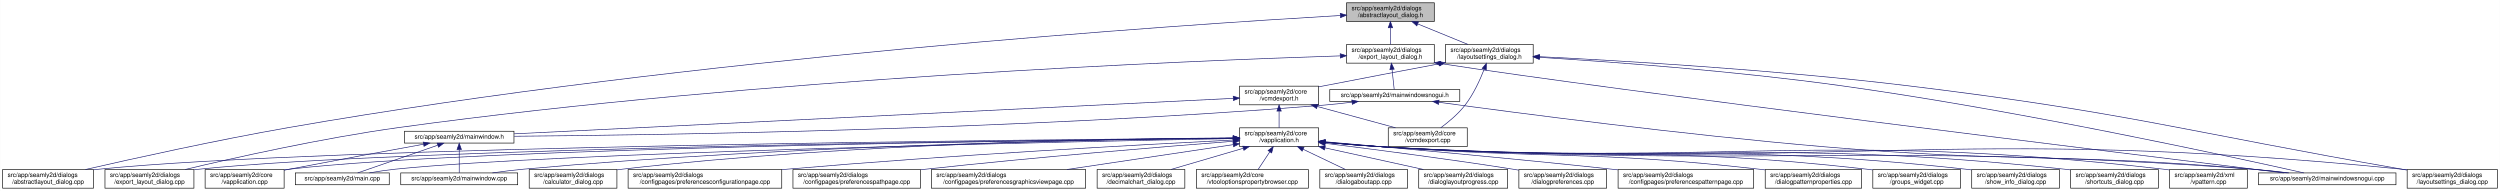
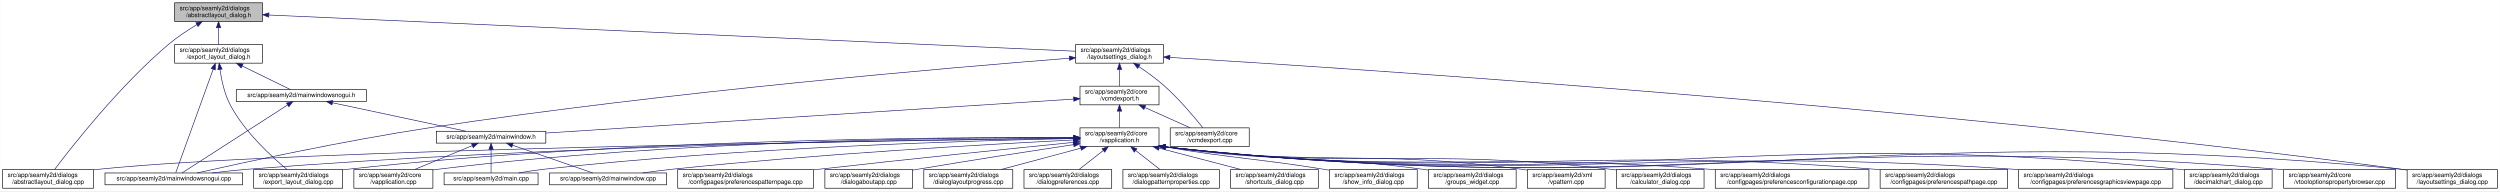
- <svg xmlns="http://www.w3.org/2000/svg" xmlns:xlink="http://www.w3.org/1999/xlink" width="4019pt" height="307pt" viewBox="0.00 0.00 4018.50 307.00">
+ <svg xmlns="http://www.w3.org/2000/svg" xmlns:xlink="http://www.w3.org/1999/xlink" width="4018pt" height="307pt" viewBox="0.00 0.00 4017.50 307.00">
  <g id="graph0" class="graph" transform="scale(1 1) rotate(0) translate(4 303)">
-     <polygon fill="white" stroke="transparent" points="-4,4 -4,-303 4014.5,-303 4014.5,4 -4,4" />
+     <polygon fill="white" stroke="transparent" points="-4,4 -4,-303 4013.5,-303 4013.5,4 -4,4" />
    <g id="node1" class="node">
      <g id="a_node1">
        <a xlink:title=" ">
-           <polygon fill="#bfbfbf" stroke="black" points="2160.5,-268.5 2160.5,-298.5 2301.5,-298.5 2301.5,-268.5 2160.5,-268.5" />
-           <text text-anchor="start" x="2168.5" y="-286.5" font-family="Helvetica,sans-Serif" font-size="10.00">src/app/seamly2d/dialogs</text>
-           <text text-anchor="middle" x="2231" y="-275.5" font-family="Helvetica,sans-Serif" font-size="10.00">/abstractlayout_dialog.h</text>
+           <polygon fill="#bfbfbf" stroke="black" points="276.5,-268.5 276.5,-298.5 417.5,-298.5 417.5,-268.5 276.5,-268.5" />
+           <text text-anchor="start" x="284.5" y="-286.5" font-family="Helvetica,sans-Serif" font-size="10.00">src/app/seamly2d/dialogs</text>
+           <text text-anchor="middle" x="347" y="-275.5" font-family="Helvetica,sans-Serif" font-size="10.00">/abstractlayout_dialog.h</text>
        </a>
      </g>
    </g>
    <g id="node2" class="node">
      <g id="a_node2">
        <a xlink:href="../../dd/db4/abstractlayout__dialog_8cpp.html" target="_top" xlink:title=" ">
          <polygon fill="white" stroke="black" points="0,-0.5 0,-30.5 146,-30.5 146,-0.5 0,-0.5" />
          <text text-anchor="start" x="8" y="-18.5" font-family="Helvetica,sans-Serif" font-size="10.00">src/app/seamly2d/dialogs</text>
          <text text-anchor="middle" x="73" y="-7.5" font-family="Helvetica,sans-Serif" font-size="10.00">/abstractlayout_dialog.cpp</text>
        </a>
      </g>
    </g>
    <g id="edge1" class="edge">
-       <path fill="none" stroke="midnightblue" d="M2150.34,-278.07C1898.75,-263.39 1106.54,-210.78 460,-98 343.66,-77.71 208.95,-47.89 133.08,-30.51" />
-       <polygon fill="midnightblue" stroke="midnightblue" points="2150.31,-281.57 2160.49,-278.66 2150.71,-274.58 2150.31,-281.57" />
+       <path fill="none" stroke="midnightblue" d="M312.15,-263.36C297.57,-254.64 280.83,-243.66 267,-232 187.91,-165.32 110.79,-66.83 83.44,-30.56" />
+       <polygon fill="midnightblue" stroke="midnightblue" points="310.51,-266.45 320.91,-268.48 314.05,-260.41 310.51,-266.45" />
    </g>
    <g id="node3" class="node">
      <g id="a_node3">
        <a xlink:href="../../d1/d8e/export__layout__dialog_8h.html" target="_top" xlink:title=" ">
-           <polygon fill="white" stroke="black" points="2160.5,-201.5 2160.5,-231.5 2301.5,-231.5 2301.5,-201.5 2160.5,-201.5" />
-           <text text-anchor="start" x="2168.5" y="-219.5" font-family="Helvetica,sans-Serif" font-size="10.00">src/app/seamly2d/dialogs</text>
-           <text text-anchor="middle" x="2231" y="-208.5" font-family="Helvetica,sans-Serif" font-size="10.00">/export_layout_dialog.h</text>
+           <polygon fill="white" stroke="black" points="276.5,-201.5 276.5,-231.5 417.5,-231.5 417.5,-201.5 276.5,-201.5" />
+           <text text-anchor="start" x="284.5" y="-219.5" font-family="Helvetica,sans-Serif" font-size="10.00">src/app/seamly2d/dialogs</text>
+           <text text-anchor="middle" x="347" y="-208.5" font-family="Helvetica,sans-Serif" font-size="10.00">/export_layout_dialog.h</text>
        </a>
      </g>
    </g>
    <g id="edge2" class="edge">
-       <path fill="none" stroke="midnightblue" d="M2231,-258.11C2231,-249.15 2231,-239.32 2231,-231.58" />
-       <polygon fill="midnightblue" stroke="midnightblue" points="2227.5,-258.4 2231,-268.4 2234.5,-258.4 2227.5,-258.4" />
+       <path fill="none" stroke="midnightblue" d="M347,-258.11C347,-249.15 347,-239.32 347,-231.58" />
+       <polygon fill="midnightblue" stroke="midnightblue" points="343.5,-258.4 347,-268.4 350.5,-258.4 343.5,-258.4" />
    </g>
    <g id="node11" class="node">
      <g id="a_node11">
        <a xlink:href="../../d3/dd8/layoutsettings__dialog_8h.html" target="_top" xlink:title=" ">
-           <polygon fill="white" stroke="black" points="2319.5,-201.5 2319.5,-231.5 2460.5,-231.5 2460.5,-201.5 2319.5,-201.5" />
-           <text text-anchor="start" x="2327.5" y="-219.5" font-family="Helvetica,sans-Serif" font-size="10.00">src/app/seamly2d/dialogs</text>
-           <text text-anchor="middle" x="2390" y="-208.5" font-family="Helvetica,sans-Serif" font-size="10.00">/layoutsettings_dialog.h</text>
+           <polygon fill="white" stroke="black" points="1724.5,-201.5 1724.5,-231.5 1865.5,-231.5 1865.5,-201.5 1724.5,-201.5" />
+           <text text-anchor="start" x="1732.5" y="-219.5" font-family="Helvetica,sans-Serif" font-size="10.00">src/app/seamly2d/dialogs</text>
+           <text text-anchor="middle" x="1795" y="-208.5" font-family="Helvetica,sans-Serif" font-size="10.00">/layoutsettings_dialog.h</text>
        </a>
      </g>
    </g>
    <g id="edge11" class="edge">
-       <path fill="none" stroke="midnightblue" d="M2274.92,-264.54C2300.37,-254.14 2331.93,-241.24 2355.57,-231.58" />
-       <polygon fill="midnightblue" stroke="midnightblue" points="2273.43,-261.37 2265.5,-268.4 2276.08,-267.85 2273.43,-261.37" />
+       <path fill="none" stroke="midnightblue" d="M427.84,-278.87C685.07,-267.32 1481.91,-231.55 1724.32,-220.67" />
+       <polygon fill="midnightblue" stroke="midnightblue" points="427.65,-275.38 417.82,-279.32 427.97,-282.37 427.65,-275.38" />
    </g>
    <g id="node4" class="node">
      <g id="a_node4">
        <a xlink:href="../../dd/d54/export__layout__dialog_8cpp.html" target="_top" xlink:title=" ">
-           <polygon fill="white" stroke="black" points="164.5,-0.5 164.5,-30.5 307.5,-30.5 307.5,-0.5 164.5,-0.5" />
-           <text text-anchor="start" x="172.5" y="-18.5" font-family="Helvetica,sans-Serif" font-size="10.00">src/app/seamly2d/dialogs</text>
-           <text text-anchor="middle" x="236" y="-7.5" font-family="Helvetica,sans-Serif" font-size="10.00">/export_layout_dialog.cpp</text>
+           <polygon fill="white" stroke="black" points="403.5,-0.5 403.5,-30.5 546.5,-30.5 546.5,-0.5 403.5,-0.5" />
+           <text text-anchor="start" x="411.5" y="-18.5" font-family="Helvetica,sans-Serif" font-size="10.00">src/app/seamly2d/dialogs</text>
+           <text text-anchor="middle" x="475" y="-7.5" font-family="Helvetica,sans-Serif" font-size="10.00">/export_layout_dialog.cpp</text>
        </a>
      </g>
    </g>
    <g id="edge3" class="edge">
-       <path fill="none" stroke="midnightblue" d="M2150.2,-213.17C1915.45,-205.61 1213.59,-177.52 637,-98 513.49,-80.97 370.86,-48.98 293.38,-30.56" />
-       <polygon fill="midnightblue" stroke="midnightblue" points="2150.25,-216.67 2160.35,-213.49 2150.47,-209.67 2150.25,-216.67" />
+       <path fill="none" stroke="midnightblue" d="M349.32,-191.33C351.7,-174.47 356.49,-151.89 366,-134 389.11,-90.51 432.37,-50.99 456.87,-30.74" />
+       <polygon fill="midnightblue" stroke="midnightblue" points="345.82,-191.12 348.07,-201.47 352.76,-191.97 345.82,-191.12" />
    </g>
    <g id="node5" class="node">
      <g id="a_node5">
+         <a xlink:href="../../d8/de8/mainwindowsnogui_8cpp.html" target="_top" xlink:title=" ">
+           <polygon fill="white" stroke="black" points="164.5,-6 164.5,-25 385.5,-25 385.5,-6 164.5,-6" />
+           <text text-anchor="middle" x="275" y="-13" font-family="Helvetica,sans-Serif" font-size="10.00">src/app/seamly2d/mainwindowsnogui.cpp</text>
+         </a>
+       </g>
+     </g>
+     <g id="edge4" class="edge">
+       <path fill="none" stroke="midnightblue" d="M338.33,-191.53C322.29,-147.21 288.7,-54.38 278.21,-25.36" />
+       <polygon fill="midnightblue" stroke="midnightblue" points="335.13,-192.98 341.82,-201.19 341.71,-190.59 335.13,-192.98" />
+     </g>
+     <g id="node6" class="node">
+       <g id="a_node6">
        <a xlink:href="../../d1/d82/mainwindowsnogui_8h.html" target="_top" xlink:title=" ">
-           <polygon fill="white" stroke="black" points="2133.5,-140 2133.5,-159 2342.5,-159 2342.5,-140 2133.5,-140" />
-           <text text-anchor="middle" x="2238" y="-147" font-family="Helvetica,sans-Serif" font-size="10.00">src/app/seamly2d/mainwindowsnogui.h</text>
-         </a>
-       </g>
-     </g>
-     <g id="edge4" class="edge">
-       <path fill="none" stroke="midnightblue" d="M2233.61,-191.25C2234.82,-180.02 2236.18,-167.38 2237.06,-159.19" />
-       <polygon fill="midnightblue" stroke="midnightblue" points="2230.11,-191.08 2232.52,-201.4 2237.07,-191.83 2230.11,-191.08" />
+           <polygon fill="white" stroke="black" points="375.5,-140 375.5,-159 584.5,-159 584.5,-140 375.5,-140" />
+           <text text-anchor="middle" x="480" y="-147" font-family="Helvetica,sans-Serif" font-size="10.00">src/app/seamly2d/mainwindowsnogui.h</text>
+         </a>
+       </g>
+     </g>
+     <g id="edge5" class="edge">
+       <path fill="none" stroke="midnightblue" d="M384.92,-196.97C410.47,-184.48 442.97,-168.6 462.59,-159.01" />
+       <polygon fill="midnightblue" stroke="midnightblue" points="383.31,-193.86 375.86,-201.4 386.38,-200.15 383.31,-193.86" />
+     </g>
+     <g id="edge10" class="edge">
+       <path fill="none" stroke="midnightblue" d="M458.02,-134.35C415.4,-106.9 322.68,-47.2 288.23,-25.02" />
+       <polygon fill="midnightblue" stroke="midnightblue" points="456.25,-137.37 466.55,-139.84 460.04,-131.48 456.25,-137.37" />
+     </g>
+     <g id="node7" class="node">
+       <g id="a_node7">
+         <a xlink:href="../../d9/d53/mainwindow_8h.html" target="_top" xlink:title=" ">
+           <polygon fill="white" stroke="black" points="697,-73 697,-92 873,-92 873,-73 697,-73" />
+           <text text-anchor="middle" x="785" y="-80" font-family="Helvetica,sans-Serif" font-size="10.00">src/app/seamly2d/mainwindow.h</text>
+         </a>
+       </g>
+     </g>
+     <g id="edge6" class="edge">
+       <path fill="none" stroke="midnightblue" d="M530.19,-137.8C590.21,-125.01 689.48,-103.86 744.72,-92.08" />
+       <polygon fill="midnightblue" stroke="midnightblue" points="529.24,-134.43 520.19,-139.94 530.7,-141.27 529.24,-134.43" />
+     </g>
+     <g id="node8" class="node">
+       <g id="a_node8">
+         <a xlink:href="../../d3/dd8/vapplication_8cpp.html" target="_top" xlink:title=" ">
+           <polygon fill="white" stroke="black" points="564.5,-0.5 564.5,-30.5 691.5,-30.5 691.5,-0.5 564.5,-0.5" />
+           <text text-anchor="start" x="572.5" y="-18.5" font-family="Helvetica,sans-Serif" font-size="10.00">src/app/seamly2d/core</text>
+           <text text-anchor="middle" x="628" y="-7.5" font-family="Helvetica,sans-Serif" font-size="10.00">/vapplication.cpp</text>
+         </a>
+       </g>
+     </g>
+     <g id="edge7" class="edge">
+       <path fill="none" stroke="midnightblue" d="M754.6,-68.91C728.01,-57.91 689.45,-41.94 661.88,-30.53" />
+       <polygon fill="midnightblue" stroke="midnightblue" points="753.57,-72.28 764.15,-72.87 756.25,-65.81 753.57,-72.28" />
+     </g>
+     <g id="node9" class="node">
+       <g id="a_node9">
+         <a xlink:href="../../dc/d14/app_2seamly2d_2main_8cpp.html" target="_top" xlink:title=" ">
+           <polygon fill="white" stroke="black" points="709.5,-6 709.5,-25 860.5,-25 860.5,-6 709.5,-6" />
+           <text text-anchor="middle" x="785" y="-13" font-family="Helvetica,sans-Serif" font-size="10.00">src/app/seamly2d/main.cpp</text>
+         </a>
+       </g>
+     </g>
+     <g id="edge8" class="edge">
+       <path fill="none" stroke="midnightblue" d="M785,-62.54C785,-50.17 785,-34.62 785,-25.13" />
+       <polygon fill="midnightblue" stroke="midnightblue" points="781.5,-62.73 785,-72.73 788.5,-62.73 781.5,-62.73" />
    </g>
    <g id="node10" class="node">
      <g id="a_node10">
-         <a xlink:href="../../d8/de8/mainwindowsnogui_8cpp.html" target="_top" xlink:title=" ">
-           <polygon fill="white" stroke="black" points="3626.5,-6 3626.5,-25 3847.5,-25 3847.5,-6 3626.5,-6" />
-           <text text-anchor="middle" x="3737" y="-13" font-family="Helvetica,sans-Serif" font-size="10.00">src/app/seamly2d/mainwindowsnogui.cpp</text>
-         </a>
-       </g>
-     </g>
-     <g id="edge10" class="edge">
-       <path fill="none" stroke="midnightblue" d="M2311.55,-200.8C2597.72,-156.68 3421.77,-55.08 3667.24,-25.02" />
-       <polygon fill="midnightblue" stroke="midnightblue" points="2310.95,-197.36 2301.6,-202.35 2312.02,-204.27 2310.95,-197.36" />
-     </g>
-     <g id="node6" class="node">
-       <g id="a_node6">
-         <a xlink:href="../../d9/d53/mainwindow_8h.html" target="_top" xlink:title=" ">
-           <polygon fill="white" stroke="black" points="646,-73 646,-92 822,-92 822,-73 646,-73" />
-           <text text-anchor="middle" x="734" y="-80" font-family="Helvetica,sans-Serif" font-size="10.00">src/app/seamly2d/mainwindow.h</text>
-         </a>
-       </g>
-     </g>
-     <g id="edge5" class="edge">
-       <path fill="none" stroke="midnightblue" d="M2169.1,-138.72C2154.25,-136.9 2138.62,-135.19 2124,-134 1633.32,-93.96 1042.6,-85.67 822.39,-83.95" />
-       <polygon fill="midnightblue" stroke="midnightblue" points="2168.87,-142.22 2179.23,-140 2169.75,-135.27 2168.87,-142.22" />
+         <a xlink:href="../../d8/dd9/mainwindow_8cpp.html" target="_top" xlink:title=" ">
+           <polygon fill="white" stroke="black" points="879,-6 879,-25 1067,-25 1067,-6 879,-6" />
+           <text text-anchor="middle" x="973" y="-13" font-family="Helvetica,sans-Serif" font-size="10.00">src/app/seamly2d/mainwindow.cpp</text>
+         </a>
+       </g>
    </g>
    <g id="edge9" class="edge">
-       <path fill="none" stroke="midnightblue" d="M2309.08,-138.57C2434.15,-121.44 2701.88,-86.32 2929,-67 3234.09,-41.05 3311.94,-57.38 3617,-31 3635.29,-29.42 3655.1,-27.22 3673.25,-25.02" />
-       <polygon fill="midnightblue" stroke="midnightblue" points="2308.3,-135.14 2298.87,-139.97 2309.25,-142.08 2308.3,-135.14" />
-     </g>
-     <g id="node7" class="node">
-       <g id="a_node7">
-         <a xlink:href="../../d3/dd8/vapplication_8cpp.html" target="_top" xlink:title=" ">
-           <polygon fill="white" stroke="black" points="325.5,-0.5 325.5,-30.5 452.5,-30.5 452.5,-0.5 325.5,-0.5" />
-           <text text-anchor="start" x="333.5" y="-18.5" font-family="Helvetica,sans-Serif" font-size="10.00">src/app/seamly2d/core</text>
-           <text text-anchor="middle" x="389" y="-7.5" font-family="Helvetica,sans-Serif" font-size="10.00">/vapplication.cpp</text>
-         </a>
-       </g>
-     </g>
-     <g id="edge6" class="edge">
-       <path fill="none" stroke="midnightblue" d="M676.66,-71.16C621.38,-61.14 535.4,-45.37 461,-31 458.25,-30.47 455.43,-29.92 452.59,-29.36" />
-       <polygon fill="midnightblue" stroke="midnightblue" points="676.15,-74.63 686.61,-72.97 677.4,-67.74 676.15,-74.63" />
-     </g>
-     <g id="node8" class="node">
-       <g id="a_node8">
-         <a xlink:href="../../dc/d14/app_2seamly2d_2main_8cpp.html" target="_top" xlink:title=" ">
-           <polygon fill="white" stroke="black" points="470.5,-6 470.5,-25 621.5,-25 621.5,-6 470.5,-6" />
-           <text text-anchor="middle" x="546" y="-13" font-family="Helvetica,sans-Serif" font-size="10.00">src/app/seamly2d/main.cpp</text>
-         </a>
-       </g>
-     </g>
-     <g id="edge7" class="edge">
-       <path fill="none" stroke="midnightblue" d="M699.11,-69.44C661.81,-56.54 603.63,-36.42 570.77,-25.06" />
-       <polygon fill="midnightblue" stroke="midnightblue" points="698.44,-72.91 709.04,-72.87 700.73,-66.29 698.44,-72.91" />
-     </g>
-     <g id="node9" class="node">
-       <g id="a_node9">
-         <a xlink:href="../../d8/dd9/mainwindow_8cpp.html" target="_top" xlink:title=" ">
-           <polygon fill="white" stroke="black" points="640,-6 640,-25 828,-25 828,-6 640,-6" />
-           <text text-anchor="middle" x="734" y="-13" font-family="Helvetica,sans-Serif" font-size="10.00">src/app/seamly2d/mainwindow.cpp</text>
-         </a>
-       </g>
-     </g>
-     <g id="edge8" class="edge">
-       <path fill="none" stroke="midnightblue" d="M734,-62.54C734,-50.17 734,-34.62 734,-25.13" />
-       <polygon fill="midnightblue" stroke="midnightblue" points="730.5,-62.73 734,-72.73 737.5,-62.73 730.5,-62.73" />
+       <path fill="none" stroke="midnightblue" d="M819.89,-69.44C857.19,-56.54 915.37,-36.42 948.23,-25.06" />
+       <polygon fill="midnightblue" stroke="midnightblue" points="818.27,-66.29 809.96,-72.87 820.56,-72.91 818.27,-66.29" />
    </g>
    <g id="edge40" class="edge">
-       <path fill="none" stroke="midnightblue" d="M2470.57,-210.85C2580.76,-203.92 2784.49,-189.04 2957,-165 3244.74,-124.9 3587.35,-50.18 3699.48,-25.02" />
-       <polygon fill="midnightblue" stroke="midnightblue" points="2470.29,-207.36 2460.53,-211.48 2470.73,-214.35 2470.29,-207.36" />
+       <path fill="none" stroke="midnightblue" d="M1714.38,-209.42C1531.29,-195.07 1070.35,-155.9 688,-98 548.54,-76.88 384.62,-41.28 312.39,-25.04" />
+       <polygon fill="midnightblue" stroke="midnightblue" points="1714.22,-212.92 1724.46,-210.21 1714.76,-205.94 1714.22,-212.92" />
    </g>
    <g id="node12" class="node">
      <g id="a_node12">
        <a xlink:href="../../dd/d57/vcmdexport_8h.html" target="_top" xlink:title=" ">
-           <polygon fill="white" stroke="black" points="1988.5,-134.5 1988.5,-164.5 2115.5,-164.5 2115.5,-134.5 1988.5,-134.5" />
-           <text text-anchor="start" x="1996.5" y="-152.5" font-family="Helvetica,sans-Serif" font-size="10.00">src/app/seamly2d/core</text>
-           <text text-anchor="middle" x="2052" y="-141.5" font-family="Helvetica,sans-Serif" font-size="10.00">/vcmdexport.h</text>
+           <polygon fill="white" stroke="black" points="1731.5,-134.5 1731.5,-164.5 1858.5,-164.5 1858.5,-134.5 1731.5,-134.5" />
+           <text text-anchor="start" x="1739.5" y="-152.5" font-family="Helvetica,sans-Serif" font-size="10.00">src/app/seamly2d/core</text>
+           <text text-anchor="middle" x="1795" y="-141.5" font-family="Helvetica,sans-Serif" font-size="10.00">/vcmdexport.h</text>
        </a>
      </g>
    </g>
    <g id="edge12" class="edge">
-       <path fill="none" stroke="midnightblue" d="M2309.42,-200.44C2256.65,-190.52 2186.19,-177.17 2124,-165 2121.25,-164.46 2118.44,-163.91 2115.6,-163.35" />
-       <polygon fill="midnightblue" stroke="midnightblue" points="2308.92,-203.91 2319.39,-202.32 2310.21,-197.03 2308.92,-203.91" />
-     </g>
-     <g id="node26" class="node">
-       <g id="a_node26">
+       <path fill="none" stroke="midnightblue" d="M1795,-191.11C1795,-182.15 1795,-172.32 1795,-164.58" />
+       <polygon fill="midnightblue" stroke="midnightblue" points="1791.5,-191.4 1795,-201.4 1798.5,-191.4 1791.5,-191.4" />
+     </g>
+     <g id="node25" class="node">
+       <g id="a_node25">
        <a xlink:href="../../d0/dfa/layoutsettings__dialog_8cpp.html" target="_top" xlink:title=" ">
-           <polygon fill="white" stroke="black" points="3865.5,-0.5 3865.5,-30.5 4010.5,-30.5 4010.5,-0.5 3865.5,-0.5" />
-           <text text-anchor="start" x="3873.5" y="-18.5" font-family="Helvetica,sans-Serif" font-size="10.00">src/app/seamly2d/dialogs</text>
-           <text text-anchor="middle" x="3938" y="-7.5" font-family="Helvetica,sans-Serif" font-size="10.00">/layoutsettings_dialog.cpp</text>
+           <polygon fill="white" stroke="black" points="3864.5,-0.5 3864.5,-30.5 4009.5,-30.5 4009.5,-0.5 3864.5,-0.5" />
+           <text text-anchor="start" x="3872.5" y="-18.5" font-family="Helvetica,sans-Serif" font-size="10.00">src/app/seamly2d/dialogs</text>
+           <text text-anchor="middle" x="3937" y="-7.5" font-family="Helvetica,sans-Serif" font-size="10.00">/layoutsettings_dialog.cpp</text>
        </a>
      </g>
    </g>
    <g id="edge39" class="edge">
-       <path fill="none" stroke="midnightblue" d="M2470.57,-211.88C2597.22,-205.64 2850.5,-190.98 3064,-165 3418.82,-121.82 3504.85,-92.27 3857,-31 3859.67,-30.53 3862.4,-30.06 3865.15,-29.58" />
-       <polygon fill="midnightblue" stroke="midnightblue" points="2470.38,-208.38 2460.56,-212.37 2470.72,-215.38 2470.38,-208.38" />
+       <path fill="none" stroke="midnightblue" d="M1876.32,-210.73C2153.79,-193.93 3088.47,-132.91 3855,-31 3858.01,-30.6 3861.08,-30.17 3864.17,-29.71" />
+       <polygon fill="midnightblue" stroke="midnightblue" points="1875.72,-207.26 1865.95,-211.36 1876.14,-214.25 1875.72,-207.26" />
    </g>
    <g id="node30" class="node">
      <g id="a_node30">
        <a xlink:href="../../df/d9b/vcmdexport_8cpp.html" target="_top" xlink:title=" ">
-           <polygon fill="white" stroke="black" points="2227.5,-67.5 2227.5,-97.5 2354.5,-97.5 2354.5,-67.5 2227.5,-67.5" />
-           <text text-anchor="start" x="2235.5" y="-85.5" font-family="Helvetica,sans-Serif" font-size="10.00">src/app/seamly2d/core</text>
-           <text text-anchor="middle" x="2291" y="-74.5" font-family="Helvetica,sans-Serif" font-size="10.00">/vcmdexport.cpp</text>
+           <polygon fill="white" stroke="black" points="1876.5,-67.5 1876.5,-97.5 2003.5,-97.5 2003.5,-67.5 1876.5,-67.5" />
+           <text text-anchor="start" x="1884.5" y="-85.5" font-family="Helvetica,sans-Serif" font-size="10.00">src/app/seamly2d/core</text>
+           <text text-anchor="middle" x="1940" y="-74.5" font-family="Helvetica,sans-Serif" font-size="10.00">/vcmdexport.cpp</text>
        </a>
      </g>
    </g>
    <g id="edge38" class="edge">
-       <path fill="none" stroke="midnightblue" d="M2381.63,-191.45C2374.96,-174.37 2364.52,-151.46 2351,-134 2340,-119.79 2324.39,-106.81 2311.85,-97.56" />
-       <polygon fill="midnightblue" stroke="midnightblue" points="2378.5,-193.08 2385.28,-201.23 2385.06,-190.63 2378.5,-193.08" />
+       <path fill="none" stroke="midnightblue" d="M1826.4,-195.76C1839.47,-186.98 1854.48,-176.12 1867,-165 1891.15,-143.56 1915.42,-114.66 1929,-97.65" />
+       <polygon fill="midnightblue" stroke="midnightblue" points="1824.14,-193.06 1817.72,-201.49 1827.99,-198.91 1824.14,-193.06" />
    </g>
    <g id="edge37" class="edge">
-       <path fill="none" stroke="midnightblue" d="M1978.32,-144.87C1751.95,-133.7 1067.13,-99.93 822.25,-87.85" />
-       <polygon fill="midnightblue" stroke="midnightblue" points="1978.27,-148.37 1988.43,-145.36 1978.61,-141.38 1978.27,-148.37" />
+       <path fill="none" stroke="midnightblue" d="M1721.44,-143.77C1539.6,-132.06 1069.52,-101.81 873.2,-89.18" />
+       <polygon fill="midnightblue" stroke="midnightblue" points="1721.23,-147.26 1731.44,-144.41 1721.68,-140.27 1721.23,-147.26" />
    </g>
    <g id="node13" class="node">
      <g id="a_node13">
        <a xlink:href="../../d9/d02/vapplication_8h.html" target="_top" xlink:title=" ">
-           <polygon fill="white" stroke="black" points="1988.5,-67.5 1988.5,-97.5 2115.5,-97.5 2115.5,-67.5 1988.5,-67.5" />
-           <text text-anchor="start" x="1996.5" y="-85.5" font-family="Helvetica,sans-Serif" font-size="10.00">src/app/seamly2d/core</text>
-           <text text-anchor="middle" x="2052" y="-74.5" font-family="Helvetica,sans-Serif" font-size="10.00">/vapplication.h</text>
+           <polygon fill="white" stroke="black" points="1731.5,-67.5 1731.5,-97.5 1858.5,-97.5 1858.5,-67.5 1731.5,-67.5" />
+           <text text-anchor="start" x="1739.5" y="-85.5" font-family="Helvetica,sans-Serif" font-size="10.00">src/app/seamly2d/core</text>
+           <text text-anchor="middle" x="1795" y="-74.5" font-family="Helvetica,sans-Serif" font-size="10.00">/vapplication.h</text>
        </a>
      </g>
    </g>
    <g id="edge13" class="edge">
-       <path fill="none" stroke="midnightblue" d="M2052,-124.11C2052,-115.15 2052,-105.32 2052,-97.58" />
-       <polygon fill="midnightblue" stroke="midnightblue" points="2048.5,-124.4 2052,-134.4 2055.5,-124.4 2048.5,-124.4" />
+       <path fill="none" stroke="midnightblue" d="M1795,-124.11C1795,-115.15 1795,-105.32 1795,-97.58" />
+       <polygon fill="midnightblue" stroke="midnightblue" points="1791.5,-124.4 1795,-134.4 1798.5,-124.4 1791.5,-124.4" />
    </g>
    <g id="edge36" class="edge">
-       <path fill="none" stroke="midnightblue" d="M2113.22,-131.85C2152.19,-121.25 2202.1,-107.68 2239.12,-97.61" />
-       <polygon fill="midnightblue" stroke="midnightblue" points="2112.3,-128.47 2103.57,-134.48 2114.13,-135.23 2112.3,-128.47" />
+       <path fill="none" stroke="midnightblue" d="M1835.67,-130.27C1858.76,-119.92 1887.24,-107.15 1908.6,-97.58" />
+       <polygon fill="midnightblue" stroke="midnightblue" points="1834.16,-127.11 1826.46,-134.4 1837.02,-133.5 1834.16,-127.11" />
+     </g>
+     <g id="edge14" class="edge">
+       <path fill="none" stroke="midnightblue" d="M1720.86,-80.64C1443.2,-77.19 465,-63.01 155,-31 152.12,-30.7 149.2,-30.36 146.24,-29.99" />
+       <polygon fill="midnightblue" stroke="midnightblue" points="1721.17,-84.14 1731.22,-80.77 1721.26,-77.14 1721.17,-84.14" />
+     </g>
+     <g id="edge27" class="edge">
+       <path fill="none" stroke="midnightblue" d="M1721.2,-82.05C1528.67,-82.72 995.5,-79.65 555,-31 552.33,-30.71 549.62,-30.37 546.89,-30.02" />
+       <polygon fill="midnightblue" stroke="midnightblue" points="1721.22,-85.55 1731.21,-82.01 1721.19,-78.55 1721.22,-85.55" />
+     </g>
+     <g id="edge33" class="edge">
+       <path fill="none" stroke="midnightblue" d="M1721.13,-81.05C1512.39,-79.31 900.44,-70.91 394,-31 375.33,-29.53 355.08,-27.3 336.66,-25.03" />
+       <polygon fill="midnightblue" stroke="midnightblue" points="1721.33,-84.55 1731.35,-81.14 1721.38,-77.55 1721.33,-84.55" />
    </g>
    <g id="edge15" class="edge">
-       <path fill="none" stroke="midnightblue" d="M1978.15,-81C1674.12,-78.71 518.2,-67.74 155,-31 152.12,-30.71 149.2,-30.37 146.24,-30.01" />
-       <polygon fill="midnightblue" stroke="midnightblue" points="1978.15,-84.5 1988.18,-81.07 1978.21,-77.5 1978.15,-84.5" />
-     </g>
-     <g id="edge27" class="edge">
-       <path fill="none" stroke="midnightblue" d="M1977.87,-80.83C1689.98,-77.99 645.73,-65.48 316,-31 313.33,-30.72 310.62,-30.4 307.89,-30.06" />
-       <polygon fill="midnightblue" stroke="midnightblue" points="1978.16,-84.33 1988.2,-80.93 1978.23,-77.33 1978.16,-84.33" />
-     </g>
-     <g id="edge14" class="edge">
-       <path fill="none" stroke="midnightblue" d="M1978.21,-80.79C1706.31,-77.94 760.66,-65.68 461,-31 458.21,-30.68 455.37,-30.3 452.51,-29.89" />
-       <polygon fill="midnightblue" stroke="midnightblue" points="1978.33,-84.3 1988.36,-80.9 1978.4,-77.3 1978.33,-84.3" />
-     </g>
-     <g id="edge32" class="edge">
-       <path fill="none" stroke="midnightblue" d="M1978.21,-80.18C1725.55,-75.46 896.22,-58.21 631,-31 617.45,-29.61 602.79,-27.38 589.53,-25.07" />
-       <polygon fill="midnightblue" stroke="midnightblue" points="1978.32,-83.68 1988.38,-80.37 1978.45,-76.68 1978.32,-83.68" />
+       <path fill="none" stroke="midnightblue" d="M1721.22,-81.97C1544.3,-82.26 1082.19,-78.02 700,-31 697.22,-30.66 694.38,-30.27 691.52,-29.84" />
+       <polygon fill="midnightblue" stroke="midnightblue" points="1721.46,-85.47 1731.46,-81.95 1721.45,-78.47 1721.46,-85.47" />
+     </g>
+     <g id="edge30" class="edge">
+       <path fill="none" stroke="midnightblue" d="M1721.42,-80.34C1564.49,-77.24 1185.52,-66.41 870,-31 856.76,-29.51 842.45,-27.31 829.42,-25.06" />
+       <polygon fill="midnightblue" stroke="midnightblue" points="1721.36,-83.84 1731.43,-80.53 1721.5,-76.84 1721.36,-83.84" />
    </g>
    <g id="edge34" class="edge">
-       <path fill="none" stroke="midnightblue" d="M1978.15,-80.96C1788.37,-79.01 1268.23,-70.22 837,-31 820.81,-29.53 803.28,-27.3 787.34,-25.03" />
-       <polygon fill="midnightblue" stroke="midnightblue" points="1978.25,-84.46 1988.29,-81.06 1978.32,-77.46 1978.25,-84.46" />
-     </g>
-     <g id="edge33" class="edge">
-       <path fill="none" stroke="midnightblue" d="M2125.76,-74.08C2154.51,-71.44 2187.77,-68.71 2218,-67 2838.99,-31.92 2996.67,-76.36 3617,-31 3636.15,-29.6 3656.94,-27.35 3675.75,-25.03" />
-       <polygon fill="midnightblue" stroke="midnightblue" points="2125.42,-70.6 2115.78,-75.01 2126.07,-77.57 2125.42,-70.6" />
+       <path fill="none" stroke="midnightblue" d="M1721.12,-78.01C1590.67,-71.48 1311.06,-55.77 1076,-31 1060.56,-29.37 1043.86,-27.2 1028.51,-25.04" />
+       <polygon fill="midnightblue" stroke="midnightblue" points="1721.23,-81.52 1731.39,-78.53 1721.58,-74.53 1721.23,-81.52" />
    </g>
    <g id="node14" class="node">
      <g id="a_node14">
        <a xlink:href="../../d7/dfa/calculator__dialog_8cpp.html" target="_top" xlink:title=" ">
-           <polygon fill="white" stroke="black" points="846.5,-0.5 846.5,-30.5 987.5,-30.5 987.5,-0.5 846.5,-0.5" />
-           <text text-anchor="start" x="854.5" y="-18.5" font-family="Helvetica,sans-Serif" font-size="10.00">src/app/seamly2d/dialogs</text>
-           <text text-anchor="middle" x="917" y="-7.5" font-family="Helvetica,sans-Serif" font-size="10.00">/calculator_dialog.cpp</text>
+           <polygon fill="white" stroke="black" points="2593.5,-0.5 2593.5,-30.5 2734.5,-30.5 2734.5,-0.5 2593.5,-0.5" />
+           <text text-anchor="start" x="2601.5" y="-18.5" font-family="Helvetica,sans-Serif" font-size="10.00">src/app/seamly2d/dialogs</text>
+           <text text-anchor="middle" x="2664" y="-7.5" font-family="Helvetica,sans-Serif" font-size="10.00">/calculator_dialog.cpp</text>
        </a>
      </g>
    </g>
    <g id="edge16" class="edge">
-       <path fill="none" stroke="midnightblue" d="M1978.15,-81.36C1805.63,-80.29 1362.98,-73.26 996,-31 993.23,-30.68 990.41,-30.32 987.57,-29.93" />
-       <polygon fill="midnightblue" stroke="midnightblue" points="1978.36,-84.86 1988.38,-81.42 1978.4,-77.86 1978.36,-84.86" />
+       <path fill="none" stroke="midnightblue" d="M1868.44,-66.95C2185.34,-28.21 2270.28,-67.15 2584,-31 2587.08,-30.64 2590.23,-30.24 2593.4,-29.81" />
+       <polygon fill="midnightblue" stroke="midnightblue" points="1868.01,-63.47 1858.52,-68.18 1868.87,-70.42 1868.01,-63.47" />
    </g>
    <g id="node15" class="node">
      <g id="a_node15">
        <a xlink:href="../../d2/d2d/preferencesconfigurationpage_8cpp.html" target="_top" xlink:title=" ">
-           <polygon fill="white" stroke="black" points="1005.5,-0.5 1005.5,-30.5 1252.5,-30.5 1252.5,-0.5 1005.5,-0.5" />
-           <text text-anchor="start" x="1013.5" y="-18.5" font-family="Helvetica,sans-Serif" font-size="10.00">src/app/seamly2d/dialogs</text>
-           <text text-anchor="middle" x="1129" y="-7.5" font-family="Helvetica,sans-Serif" font-size="10.00">/configpages/preferencesconfigurationpage.cpp</text>
+           <polygon fill="white" stroke="black" points="2752.5,-0.5 2752.5,-30.5 2999.5,-30.5 2999.5,-0.5 2752.5,-0.5" />
+           <text text-anchor="start" x="2760.5" y="-18.5" font-family="Helvetica,sans-Serif" font-size="10.00">src/app/seamly2d/dialogs</text>
+           <text text-anchor="middle" x="2876" y="-7.5" font-family="Helvetica,sans-Serif" font-size="10.00">/configpages/preferencesconfigurationpage.cpp</text>
        </a>
      </g>
    </g>
    <g id="edge17" class="edge">
-       <path fill="none" stroke="midnightblue" d="M1978.18,-77.91C1838.17,-70.86 1524.47,-53.87 1261,-31 1258.24,-30.76 1255.46,-30.51 1252.65,-30.26" />
-       <polygon fill="midnightblue" stroke="midnightblue" points="1978.19,-81.42 1988.36,-78.42 1978.54,-74.43 1978.19,-81.42" />
+       <path fill="none" stroke="midnightblue" d="M1868.59,-66.94C2255.6,-21.06 2357.75,-59.88 2743,-31 2746.13,-30.77 2749.29,-30.52 2752.49,-30.25" />
+       <polygon fill="midnightblue" stroke="midnightblue" points="1868.03,-63.48 1858.52,-68.14 1868.86,-70.43 1868.03,-63.48" />
    </g>
    <g id="node16" class="node">
      <g id="a_node16">
        <a xlink:href="../../dc/d20/preferencespathpage_8cpp.html" target="_top" xlink:title=" ">
-           <polygon fill="white" stroke="black" points="1270.5,-0.5 1270.5,-30.5 1475.5,-30.5 1475.5,-0.5 1270.5,-0.5" />
-           <text text-anchor="start" x="1278.5" y="-18.5" font-family="Helvetica,sans-Serif" font-size="10.00">src/app/seamly2d/dialogs</text>
-           <text text-anchor="middle" x="1373" y="-7.5" font-family="Helvetica,sans-Serif" font-size="10.00">/configpages/preferencespathpage.cpp</text>
+           <polygon fill="white" stroke="black" points="3017.5,-0.5 3017.5,-30.5 3222.5,-30.5 3222.5,-0.5 3017.5,-0.5" />
+           <text text-anchor="start" x="3025.5" y="-18.5" font-family="Helvetica,sans-Serif" font-size="10.00">src/app/seamly2d/dialogs</text>
+           <text text-anchor="middle" x="3120" y="-7.5" font-family="Helvetica,sans-Serif" font-size="10.00">/configpages/preferencespathpage.cpp</text>
        </a>
      </g>
    </g>
    <g id="edge18" class="edge">
-       <path fill="none" stroke="midnightblue" d="M1978.28,-75.92C1869.86,-67.5 1661.08,-50.43 1484,-31 1481.3,-30.7 1478.55,-30.4 1475.79,-30.08" />
-       <polygon fill="midnightblue" stroke="midnightblue" points="1978.21,-79.43 1988.45,-76.71 1978.75,-72.45 1978.21,-79.43" />
+       <path fill="none" stroke="midnightblue" d="M1868.61,-66.95C2373.19,-9.5 2506.18,-71.67 3009,-31 3011.71,-30.78 3014.46,-30.54 3017.23,-30.29" />
+       <polygon fill="midnightblue" stroke="midnightblue" points="1868.05,-63.49 1858.51,-68.11 1868.85,-70.45 1868.05,-63.49" />
    </g>
    <g id="node17" class="node">
      <g id="a_node17">
        <a xlink:href="../../d9/d70/preferencesgraphicsviewpage_8cpp.html" target="_top" xlink:title=" ">
-           <polygon fill="white" stroke="black" points="1493,-0.5 1493,-30.5 1741,-30.5 1741,-0.5 1493,-0.5" />
-           <text text-anchor="start" x="1501" y="-18.5" font-family="Helvetica,sans-Serif" font-size="10.00">src/app/seamly2d/dialogs</text>
-           <text text-anchor="middle" x="1617" y="-7.5" font-family="Helvetica,sans-Serif" font-size="10.00">/configpages/preferencesgraphicsviewpage.cpp</text>
+           <polygon fill="white" stroke="black" points="3240,-0.5 3240,-30.5 3488,-30.5 3488,-0.5 3240,-0.5" />
+           <text text-anchor="start" x="3248" y="-18.5" font-family="Helvetica,sans-Serif" font-size="10.00">src/app/seamly2d/dialogs</text>
+           <text text-anchor="middle" x="3364" y="-7.5" font-family="Helvetica,sans-Serif" font-size="10.00">/configpages/preferencesgraphicsviewpage.cpp</text>
        </a>
      </g>
    </g>
    <g id="edge19" class="edge">
-       <path fill="none" stroke="midnightblue" d="M1978.16,-70.47C1904.5,-59.46 1791.07,-42.51 1711.02,-30.55" />
-       <polygon fill="midnightblue" stroke="midnightblue" points="1977.87,-73.96 1988.28,-71.98 1978.91,-67.04 1977.87,-73.96" />
+       <path fill="none" stroke="midnightblue" d="M1868.77,-66.94C2471.81,0.34 2629.92,-71.94 3232,-31 3234.53,-30.83 3237.09,-30.64 3239.66,-30.45" />
+       <polygon fill="midnightblue" stroke="midnightblue" points="1868.06,-63.5 1858.51,-68.09 1868.84,-70.45 1868.06,-63.5" />
    </g>
    <g id="node18" class="node">
      <g id="a_node18">
        <a xlink:href="../../dd/dc2/decimalchart__dialog_8cpp.html" target="_top" xlink:title=" ">
-           <polygon fill="white" stroke="black" points="1759.5,-0.5 1759.5,-30.5 1900.5,-30.5 1900.5,-0.5 1759.5,-0.5" />
-           <text text-anchor="start" x="1767.5" y="-18.5" font-family="Helvetica,sans-Serif" font-size="10.00">src/app/seamly2d/dialogs</text>
-           <text text-anchor="middle" x="1830" y="-7.5" font-family="Helvetica,sans-Serif" font-size="10.00">/decimalchart_dialog.cpp</text>
+           <polygon fill="white" stroke="black" points="3506.5,-0.5 3506.5,-30.5 3647.5,-30.5 3647.5,-0.5 3506.5,-0.5" />
+           <text text-anchor="start" x="3514.5" y="-18.5" font-family="Helvetica,sans-Serif" font-size="10.00">src/app/seamly2d/dialogs</text>
+           <text text-anchor="middle" x="3577" y="-7.5" font-family="Helvetica,sans-Serif" font-size="10.00">/decimalchart_dialog.cpp</text>
        </a>
      </g>
    </g>
    <g id="edge20" class="edge">
-       <path fill="none" stroke="midnightblue" d="M1994.21,-64.58C1958.15,-54.02 1912.28,-40.59 1878.19,-30.61" />
-       <polygon fill="midnightblue" stroke="midnightblue" points="1993.52,-68.02 2004.1,-67.48 1995.49,-61.31 1993.52,-68.02" />
+       <path fill="none" stroke="midnightblue" d="M1868.61,-66.96C2588.97,11.76 2779.39,-103.5 3497,-31 3500.09,-30.69 3503.24,-30.32 3506.42,-29.91" />
+       <polygon fill="midnightblue" stroke="midnightblue" points="1868.06,-63.5 1858.51,-68.08 1868.83,-70.46 1868.06,-63.5" />
    </g>
    <g id="node19" class="node">
      <g id="a_node19">
        <a xlink:href="../../d2/d00/vtooloptionspropertybrowser_8cpp.html" target="_top" xlink:title=" ">
-           <polygon fill="white" stroke="black" points="1919,-0.5 1919,-30.5 2099,-30.5 2099,-0.5 1919,-0.5" />
-           <text text-anchor="start" x="1927" y="-18.5" font-family="Helvetica,sans-Serif" font-size="10.00">src/app/seamly2d/core</text>
-           <text text-anchor="middle" x="2009" y="-7.5" font-family="Helvetica,sans-Serif" font-size="10.00">/vtooloptionspropertybrowser.cpp</text>
+           <polygon fill="white" stroke="black" points="3666,-0.5 3666,-30.5 3846,-30.5 3846,-0.5 3666,-0.5" />
+           <text text-anchor="start" x="3674" y="-18.5" font-family="Helvetica,sans-Serif" font-size="10.00">src/app/seamly2d/core</text>
+           <text text-anchor="middle" x="3756" y="-7.5" font-family="Helvetica,sans-Serif" font-size="10.00">/vtooloptionspropertybrowser.cpp</text>
        </a>
      </g>
    </g>
    <g id="edge21" class="edge">
-       <path fill="none" stroke="midnightblue" d="M2037.03,-58.87C2030.8,-49.46 2023.77,-38.83 2018.31,-30.58" />
-       <polygon fill="midnightblue" stroke="midnightblue" points="2034.23,-60.99 2042.67,-67.4 2040.07,-57.12 2034.23,-60.99" />
+       <path fill="none" stroke="midnightblue" d="M1868.72,-66.95C2659.73,18.9 2867.4,-96.51 3657,-31 3659.94,-30.76 3662.93,-30.48 3665.95,-30.18" />
+       <polygon fill="midnightblue" stroke="midnightblue" points="1868.07,-63.5 1858.51,-68.07 1868.83,-70.46 1868.07,-63.5" />
    </g>
    <g id="node20" class="node">
      <g id="a_node20">
-         <a xlink:href="../../dd/d64/dialogaboutapp_8cpp.html" target="_top" xlink:title=" ">
-           <polygon fill="white" stroke="black" points="2117.5,-0.5 2117.5,-30.5 2258.5,-30.5 2258.5,-0.5 2117.5,-0.5" />
-           <text text-anchor="start" x="2125.5" y="-18.5" font-family="Helvetica,sans-Serif" font-size="10.00">src/app/seamly2d/dialogs</text>
-           <text text-anchor="middle" x="2188" y="-7.5" font-family="Helvetica,sans-Serif" font-size="10.00">/dialogaboutapp.cpp</text>
+         <a xlink:href="../../dc/d63/preferencespatternpage_8cpp.html" target="_top" xlink:title=" ">
+           <polygon fill="white" stroke="black" points="1085,-0.5 1085,-30.5 1303,-30.5 1303,-0.5 1085,-0.5" />
+           <text text-anchor="start" x="1093" y="-18.5" font-family="Helvetica,sans-Serif" font-size="10.00">src/app/seamly2d/dialogs</text>
+           <text text-anchor="middle" x="1194" y="-7.5" font-family="Helvetica,sans-Serif" font-size="10.00">/configpages/preferencespatternpage.cpp</text>
        </a>
      </g>
    </g>
    <g id="edge22" class="edge">
-       <path fill="none" stroke="midnightblue" d="M2090.72,-62.99C2112.28,-52.69 2138.69,-40.07 2158.55,-30.58" />
-       <polygon fill="midnightblue" stroke="midnightblue" points="2089.02,-59.93 2081.51,-67.4 2092.04,-66.24 2089.02,-59.93" />
+       <path fill="none" stroke="midnightblue" d="M1721.22,-74.21C1626.45,-64.74 1456.88,-47.47 1312,-31 1309.13,-30.67 1306.22,-30.34 1303.28,-30" />
+       <polygon fill="midnightblue" stroke="midnightblue" points="1720.98,-77.7 1731.28,-75.21 1721.68,-70.73 1720.98,-77.7" />
    </g>
    <g id="node21" class="node">
      <g id="a_node21">
-         <a xlink:href="../../d6/d89/dialoglayoutprogress_8cpp.html" target="_top" xlink:title=" ">
-           <polygon fill="white" stroke="black" points="2276.5,-0.5 2276.5,-30.5 2419.5,-30.5 2419.5,-0.5 2276.5,-0.5" />
-           <text text-anchor="start" x="2284.5" y="-18.5" font-family="Helvetica,sans-Serif" font-size="10.00">src/app/seamly2d/dialogs</text>
-           <text text-anchor="middle" x="2348" y="-7.5" font-family="Helvetica,sans-Serif" font-size="10.00">/dialoglayoutprogress.cpp</text>
+         <a xlink:href="../../dd/d64/dialogaboutapp_8cpp.html" target="_top" xlink:title=" ">
+           <polygon fill="white" stroke="black" points="1321.5,-0.5 1321.5,-30.5 1462.5,-30.5 1462.5,-0.5 1321.5,-0.5" />
+           <text text-anchor="start" x="1329.5" y="-18.5" font-family="Helvetica,sans-Serif" font-size="10.00">src/app/seamly2d/dialogs</text>
+           <text text-anchor="middle" x="1392" y="-7.5" font-family="Helvetica,sans-Serif" font-size="10.00">/dialogaboutapp.cpp</text>
        </a>
      </g>
    </g>
    <g id="edge23" class="edge">
-       <path fill="none" stroke="midnightblue" d="M2125.7,-65.32C2174.35,-54.63 2237.46,-40.77 2284,-30.55" />
-       <polygon fill="midnightblue" stroke="midnightblue" points="2124.88,-61.91 2115.86,-67.48 2126.38,-68.75 2124.88,-61.91" />
+       <path fill="none" stroke="midnightblue" d="M1721.03,-70.55C1655.3,-60.68 1556.64,-45.53 1471,-31 1468.25,-30.53 1465.45,-30.05 1462.62,-29.56" />
+       <polygon fill="midnightblue" stroke="midnightblue" points="1720.88,-74.07 1731.29,-72.09 1721.92,-67.14 1720.88,-74.07" />
    </g>
    <g id="node22" class="node">
      <g id="a_node22">
-         <a xlink:href="../../d5/dc5/dialogpreferences_8cpp.html" target="_top" xlink:title=" ">
-           <polygon fill="white" stroke="black" points="2437.5,-0.5 2437.5,-30.5 2578.5,-30.5 2578.5,-0.5 2437.5,-0.5" />
-           <text text-anchor="start" x="2445.5" y="-18.5" font-family="Helvetica,sans-Serif" font-size="10.00">src/app/seamly2d/dialogs</text>
-           <text text-anchor="middle" x="2508" y="-7.5" font-family="Helvetica,sans-Serif" font-size="10.00">/dialogpreferences.cpp</text>
+         <a xlink:href="../../d6/d89/dialoglayoutprogress_8cpp.html" target="_top" xlink:title=" ">
+           <polygon fill="white" stroke="black" points="1480.5,-0.5 1480.5,-30.5 1623.5,-30.5 1623.5,-0.5 1480.5,-0.5" />
+           <text text-anchor="start" x="1488.5" y="-18.5" font-family="Helvetica,sans-Serif" font-size="10.00">src/app/seamly2d/dialogs</text>
+           <text text-anchor="middle" x="1552" y="-7.5" font-family="Helvetica,sans-Serif" font-size="10.00">/dialoglayoutprogress.cpp</text>
        </a>
      </g>
    </g>
    <g id="edge24" class="edge">
-       <path fill="none" stroke="midnightblue" d="M2125.6,-72.63C2201.51,-63.24 2323.24,-47.52 2428,-31 2431.07,-30.52 2434.2,-30.01 2437.36,-29.48" />
-       <polygon fill="midnightblue" stroke="midnightblue" points="2125.16,-69.15 2115.66,-73.85 2126.02,-76.1 2125.16,-69.15" />
+       <path fill="none" stroke="midnightblue" d="M1732.75,-64.85C1693.14,-54.25 1642.39,-40.68 1604.75,-30.61" />
+       <polygon fill="midnightblue" stroke="midnightblue" points="1732.01,-68.27 1742.57,-67.48 1733.82,-61.51 1732.01,-68.27" />
    </g>
    <g id="node23" class="node">
      <g id="a_node23">
-         <a xlink:href="../../dc/d63/preferencespatternpage_8cpp.html" target="_top" xlink:title=" ">
-           <polygon fill="white" stroke="black" points="2597,-0.5 2597,-30.5 2815,-30.5 2815,-0.5 2597,-0.5" />
-           <text text-anchor="start" x="2605" y="-18.5" font-family="Helvetica,sans-Serif" font-size="10.00">src/app/seamly2d/dialogs</text>
-           <text text-anchor="middle" x="2706" y="-7.5" font-family="Helvetica,sans-Serif" font-size="10.00">/configpages/preferencespatternpage.cpp</text>
+         <a xlink:href="../../d5/dc5/dialogpreferences_8cpp.html" target="_top" xlink:title=" ">
+           <polygon fill="white" stroke="black" points="1641.5,-0.5 1641.5,-30.5 1782.5,-30.5 1782.5,-0.5 1641.5,-0.5" />
+           <text text-anchor="start" x="1649.5" y="-18.5" font-family="Helvetica,sans-Serif" font-size="10.00">src/app/seamly2d/dialogs</text>
+           <text text-anchor="middle" x="1712" y="-7.5" font-family="Helvetica,sans-Serif" font-size="10.00">/dialogpreferences.cpp</text>
        </a>
      </g>
    </g>
    <g id="edge25" class="edge">
-       <path fill="none" stroke="midnightblue" d="M2125.89,-75.16C2229.17,-66.16 2422.51,-48.78 2587,-31 2590.21,-30.65 2593.46,-30.3 2596.75,-29.93" />
-       <polygon fill="midnightblue" stroke="midnightblue" points="2125.54,-71.68 2115.88,-76.03 2126.15,-78.65 2125.54,-71.68" />
+       <path fill="none" stroke="midnightblue" d="M1769.04,-61.17C1756.35,-51.23 1741.39,-39.51 1729.97,-30.58" />
+       <polygon fill="midnightblue" stroke="midnightblue" points="1766.96,-63.99 1776.99,-67.4 1771.28,-58.47 1766.96,-63.99" />
    </g>
    <g id="node24" class="node">
      <g id="a_node24">
        <a xlink:href="../../d5/d18/dialogpatternproperties_8cpp.html" target="_top" xlink:title=" ">
-           <polygon fill="white" stroke="black" points="2833.5,-0.5 2833.5,-30.5 2988.5,-30.5 2988.5,-0.5 2833.5,-0.5" />
-           <text text-anchor="start" x="2841.5" y="-18.5" font-family="Helvetica,sans-Serif" font-size="10.00">src/app/seamly2d/dialogs</text>
-           <text text-anchor="middle" x="2911" y="-7.5" font-family="Helvetica,sans-Serif" font-size="10.00">/dialogpatternproperties.cpp</text>
+           <polygon fill="white" stroke="black" points="1800.5,-0.5 1800.5,-30.5 1955.5,-30.5 1955.5,-0.5 1800.5,-0.5" />
+           <text text-anchor="start" x="1808.5" y="-18.5" font-family="Helvetica,sans-Serif" font-size="10.00">src/app/seamly2d/dialogs</text>
+           <text text-anchor="middle" x="1878" y="-7.5" font-family="Helvetica,sans-Serif" font-size="10.00">/dialogpatternproperties.cpp</text>
        </a>
      </g>
    </g>
    <g id="edge26" class="edge">
-       <path fill="none" stroke="midnightblue" d="M2125.79,-74.61C2154.55,-72.04 2187.8,-69.22 2218,-67 2487.09,-47.26 2555.89,-61.22 2824,-31 2827.04,-30.66 2830.14,-30.28 2833.27,-29.87" />
-       <polygon fill="midnightblue" stroke="midnightblue" points="2125.46,-71.13 2115.82,-75.51 2126.09,-78.1 2125.46,-71.13" />
-     </g>
-     <g id="node25" class="node">
-       <g id="a_node25">
-         <a xlink:href="../../db/d5c/groups__widget_8cpp.html" target="_top" xlink:title=" ">
-           <polygon fill="white" stroke="black" points="3006.5,-0.5 3006.5,-30.5 3147.5,-30.5 3147.5,-0.5 3006.5,-0.5" />
-           <text text-anchor="start" x="3014.5" y="-18.5" font-family="Helvetica,sans-Serif" font-size="10.00">src/app/seamly2d/dialogs</text>
-           <text text-anchor="middle" x="3077" y="-7.5" font-family="Helvetica,sans-Serif" font-size="10.00">/groups_widget.cpp</text>
-         </a>
-       </g>
+       <path fill="none" stroke="midnightblue" d="M1820.96,-61.17C1833.65,-51.23 1848.61,-39.51 1860.03,-30.58" />
+       <polygon fill="midnightblue" stroke="midnightblue" points="1818.72,-58.47 1813.01,-67.4 1823.04,-63.99 1818.72,-58.47" />
    </g>
    <g id="edge28" class="edge">
-       <path fill="none" stroke="midnightblue" d="M2125.78,-74.4C2154.54,-71.81 2187.79,-69.02 2218,-67 2563.82,-43.92 2652.61,-69.99 2997,-31 3000.09,-30.65 3003.23,-30.25 3006.41,-29.82" />
-       <polygon fill="midnightblue" stroke="midnightblue" points="2125.44,-70.92 2115.8,-75.31 2126.08,-77.89 2125.44,-70.92" />
+       <path fill="none" stroke="midnightblue" d="M1868.55,-66.98C2747.26,27.53 2978.74,-115.88 3855,-31 3858.02,-30.71 3861.1,-30.37 3864.2,-29.98" />
+       <polygon fill="midnightblue" stroke="midnightblue" points="1868.07,-63.51 1858.51,-68.06 1868.82,-70.47 1868.07,-63.51" />
+     </g>
+     <g id="node26" class="node">
+       <g id="a_node26">
+         <a xlink:href="../../dd/d84/shortcuts__dialog_8cpp.html" target="_top" xlink:title=" ">
+           <polygon fill="white" stroke="black" points="1973.5,-0.5 1973.5,-30.5 2114.5,-30.5 2114.5,-0.5 1973.5,-0.5" />
+           <text text-anchor="start" x="1981.5" y="-18.5" font-family="Helvetica,sans-Serif" font-size="10.00">src/app/seamly2d/dialogs</text>
+           <text text-anchor="middle" x="2044" y="-7.5" font-family="Helvetica,sans-Serif" font-size="10.00">/shortcuts_dialog.cpp</text>
+         </a>
+       </g>
    </g>
    <g id="edge29" class="edge">
-       <path fill="none" stroke="midnightblue" d="M2125.75,-74.02C2154.51,-71.38 2187.77,-68.65 2218,-67 2945.54,-27.28 3131.99,-103.41 3857,-31 3859.7,-30.73 3862.45,-30.42 3865.22,-30.08" />
-       <polygon fill="midnightblue" stroke="midnightblue" points="2125.41,-70.54 2115.78,-74.95 2126.06,-77.51 2125.41,-70.54" />
+       <path fill="none" stroke="midnightblue" d="M1858.53,-64.92C1899.16,-54.31 1951.3,-40.7 1989.94,-30.61" />
+       <polygon fill="midnightblue" stroke="midnightblue" points="1857.51,-61.56 1848.72,-67.48 1859.28,-68.34 1857.51,-61.56" />
    </g>
    <g id="node27" class="node">
      <g id="a_node27">
        <a xlink:href="../../d2/df4/show__info__dialog_8cpp.html" target="_top" xlink:title=" ">
-           <polygon fill="white" stroke="black" points="3165.5,-0.5 3165.5,-30.5 3306.5,-30.5 3306.5,-0.5 3165.5,-0.5" />
-           <text text-anchor="start" x="3173.5" y="-18.5" font-family="Helvetica,sans-Serif" font-size="10.00">src/app/seamly2d/dialogs</text>
-           <text text-anchor="middle" x="3236" y="-7.5" font-family="Helvetica,sans-Serif" font-size="10.00">/show_info_dialog.cpp</text>
-         </a>
-       </g>
-     </g>
-     <g id="edge30" class="edge">
-       <path fill="none" stroke="midnightblue" d="M2125.77,-74.28C2154.53,-71.67 2187.78,-68.9 2218,-67 2634.37,-40.84 2741.27,-76.31 3156,-31 3159.09,-30.66 3162.23,-30.28 3165.41,-29.85" />
-       <polygon fill="midnightblue" stroke="midnightblue" points="2125.43,-70.8 2115.8,-75.19 2126.07,-77.77 2125.43,-70.8" />
+           <polygon fill="white" stroke="black" points="2132.5,-0.5 2132.5,-30.5 2273.5,-30.5 2273.5,-0.5 2132.5,-0.5" />
+           <text text-anchor="start" x="2140.5" y="-18.5" font-family="Helvetica,sans-Serif" font-size="10.00">src/app/seamly2d/dialogs</text>
+           <text text-anchor="middle" x="2203" y="-7.5" font-family="Helvetica,sans-Serif" font-size="10.00">/show_info_dialog.cpp</text>
+         </a>
+       </g>
+     </g>
+     <g id="edge31" class="edge">
+       <path fill="none" stroke="midnightblue" d="M1868.69,-66.77C1981.98,-47.72 2012.77,-48.73 2123,-31 2126.07,-30.51 2129.2,-29.99 2132.36,-29.46" />
+       <polygon fill="midnightblue" stroke="midnightblue" points="1867.84,-63.36 1858.57,-68.49 1869.01,-70.26 1867.84,-63.36" />
    </g>
    <g id="node28" class="node">
      <g id="a_node28">
-         <a xlink:href="../../dd/d84/shortcuts__dialog_8cpp.html" target="_top" xlink:title=" ">
-           <polygon fill="white" stroke="black" points="3324.5,-0.5 3324.5,-30.5 3465.5,-30.5 3465.5,-0.5 3324.5,-0.5" />
-           <text text-anchor="start" x="3332.5" y="-18.5" font-family="Helvetica,sans-Serif" font-size="10.00">src/app/seamly2d/dialogs</text>
-           <text text-anchor="middle" x="3395" y="-7.5" font-family="Helvetica,sans-Serif" font-size="10.00">/shortcuts_dialog.cpp</text>
-         </a>
-       </g>
-     </g>
-     <g id="edge31" class="edge">
-       <path fill="none" stroke="midnightblue" d="M2125.76,-74.19C2154.52,-71.57 2187.78,-68.81 2218,-67 2704.94,-37.76 2829.92,-82.64 3315,-31 3318.09,-30.67 3321.24,-30.29 3324.41,-29.87" />
-       <polygon fill="midnightblue" stroke="midnightblue" points="2125.43,-70.71 2115.79,-75.11 2126.07,-77.68 2125.43,-70.71" />
+         <a xlink:href="../../db/d5c/groups__widget_8cpp.html" target="_top" xlink:title=" ">
+           <polygon fill="white" stroke="black" points="2291.5,-0.5 2291.5,-30.5 2432.5,-30.5 2432.5,-0.5 2291.5,-0.5" />
+           <text text-anchor="start" x="2299.5" y="-18.5" font-family="Helvetica,sans-Serif" font-size="10.00">src/app/seamly2d/dialogs</text>
+           <text text-anchor="middle" x="2362" y="-7.5" font-family="Helvetica,sans-Serif" font-size="10.00">/groups_widget.cpp</text>
+         </a>
+       </g>
+     </g>
+     <g id="edge32" class="edge">
+       <path fill="none" stroke="midnightblue" d="M1868.52,-66.88C2051.99,-41.19 2101.72,-55.1 2282,-31 2285.08,-30.59 2288.22,-30.14 2291.39,-29.67" />
+       <polygon fill="midnightblue" stroke="midnightblue" points="1867.94,-63.43 1858.54,-68.3 1868.93,-70.36 1867.94,-63.43" />
    </g>
    <g id="node29" class="node">
      <g id="a_node29">
        <a xlink:href="../../d3/d49/vpattern_8cpp.html" target="_top" xlink:title=" ">
-           <polygon fill="white" stroke="black" points="3483.5,-0.5 3483.5,-30.5 3608.5,-30.5 3608.5,-0.5 3483.5,-0.5" />
-           <text text-anchor="start" x="3491.5" y="-18.5" font-family="Helvetica,sans-Serif" font-size="10.00">src/app/seamly2d/xml</text>
-           <text text-anchor="middle" x="3546" y="-7.5" font-family="Helvetica,sans-Serif" font-size="10.00">/vpattern.cpp</text>
+           <polygon fill="white" stroke="black" points="2450.5,-0.5 2450.5,-30.5 2575.5,-30.5 2575.5,-0.5 2450.5,-0.5" />
+           <text text-anchor="start" x="2458.5" y="-18.5" font-family="Helvetica,sans-Serif" font-size="10.00">src/app/seamly2d/xml</text>
+           <text text-anchor="middle" x="2513" y="-7.5" font-family="Helvetica,sans-Serif" font-size="10.00">/vpattern.cpp</text>
        </a>
      </g>
    </g>
    <g id="edge35" class="edge">
-       <path fill="none" stroke="midnightblue" d="M2125.76,-74.13C2154.52,-71.49 2187.77,-68.75 2218,-67 2775.52,-34.69 2919.15,-94.36 3474,-31 3477.04,-30.65 3480.14,-30.24 3483.27,-29.79" />
-       <polygon fill="midnightblue" stroke="midnightblue" points="2125.42,-70.64 2115.79,-75.05 2126.07,-77.61 2125.42,-70.64" />
+       <path fill="none" stroke="midnightblue" d="M1868.78,-66.89C2122.24,-34.49 2190.91,-63.87 2441,-31 2444.03,-30.6 2447.13,-30.15 2450.26,-29.66" />
+       <polygon fill="midnightblue" stroke="midnightblue" points="1867.99,-63.46 1858.52,-68.22 1868.89,-70.4 1867.99,-63.46" />
    </g>
  </g>
</svg>
